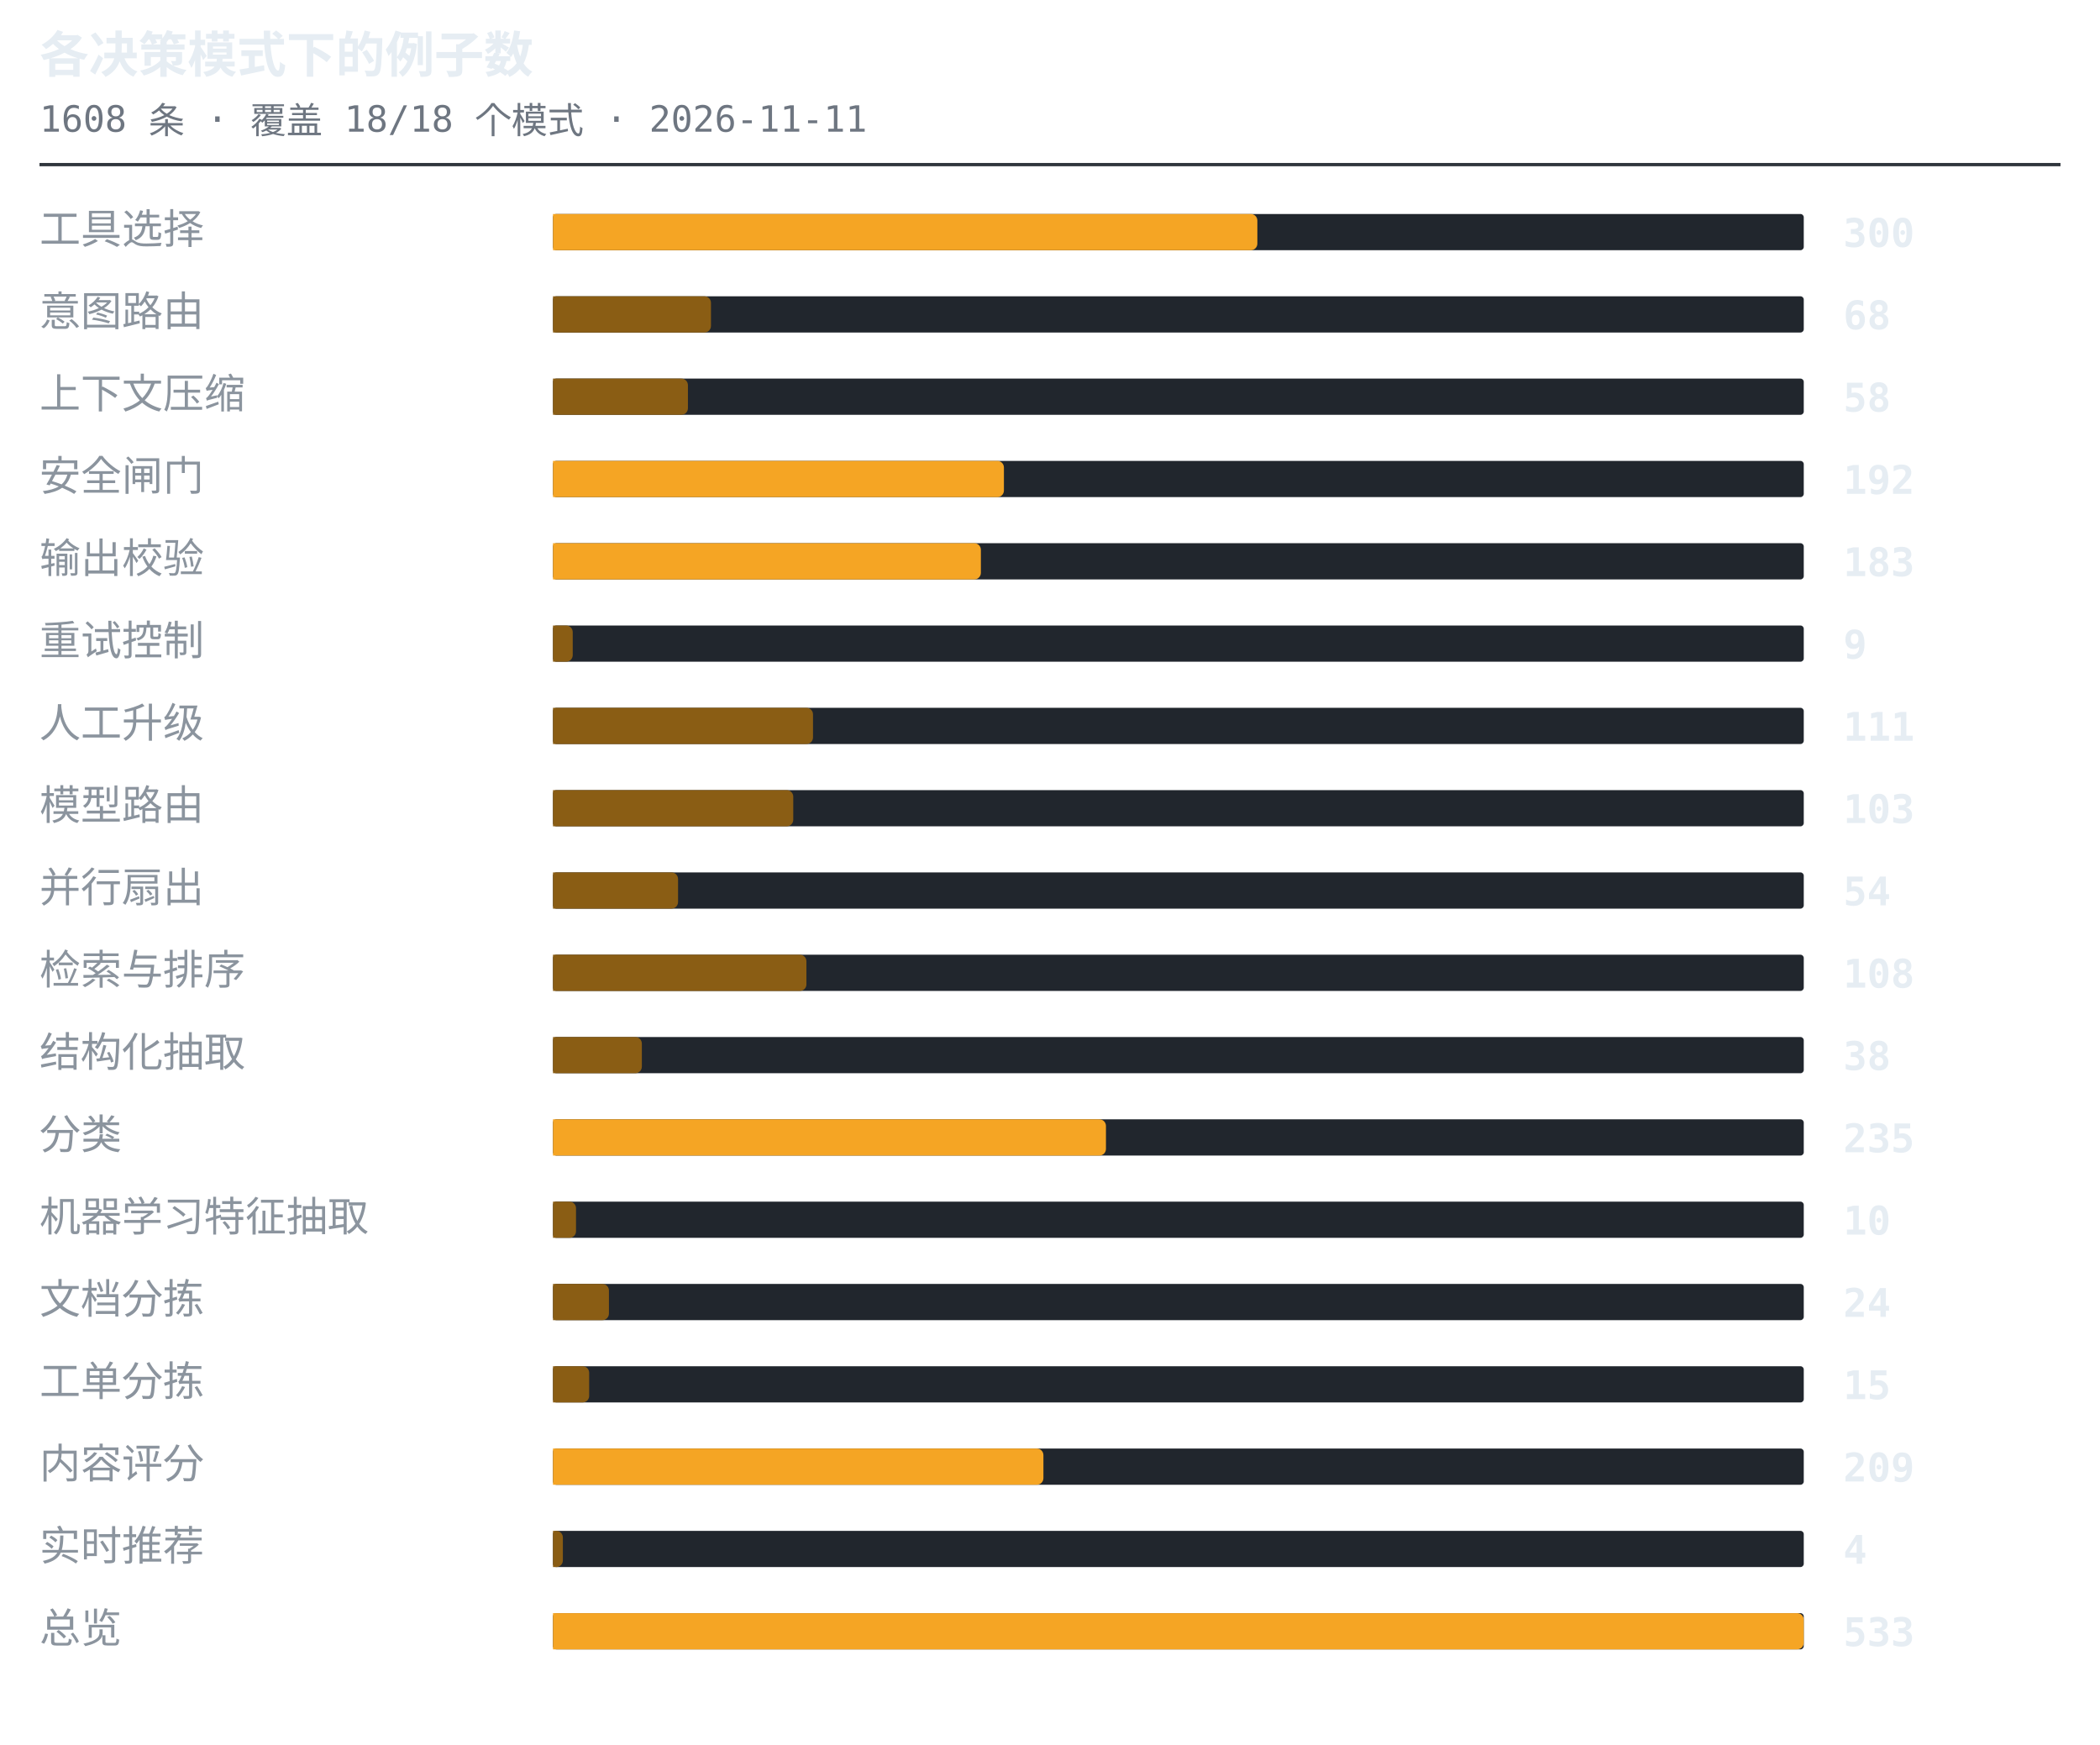
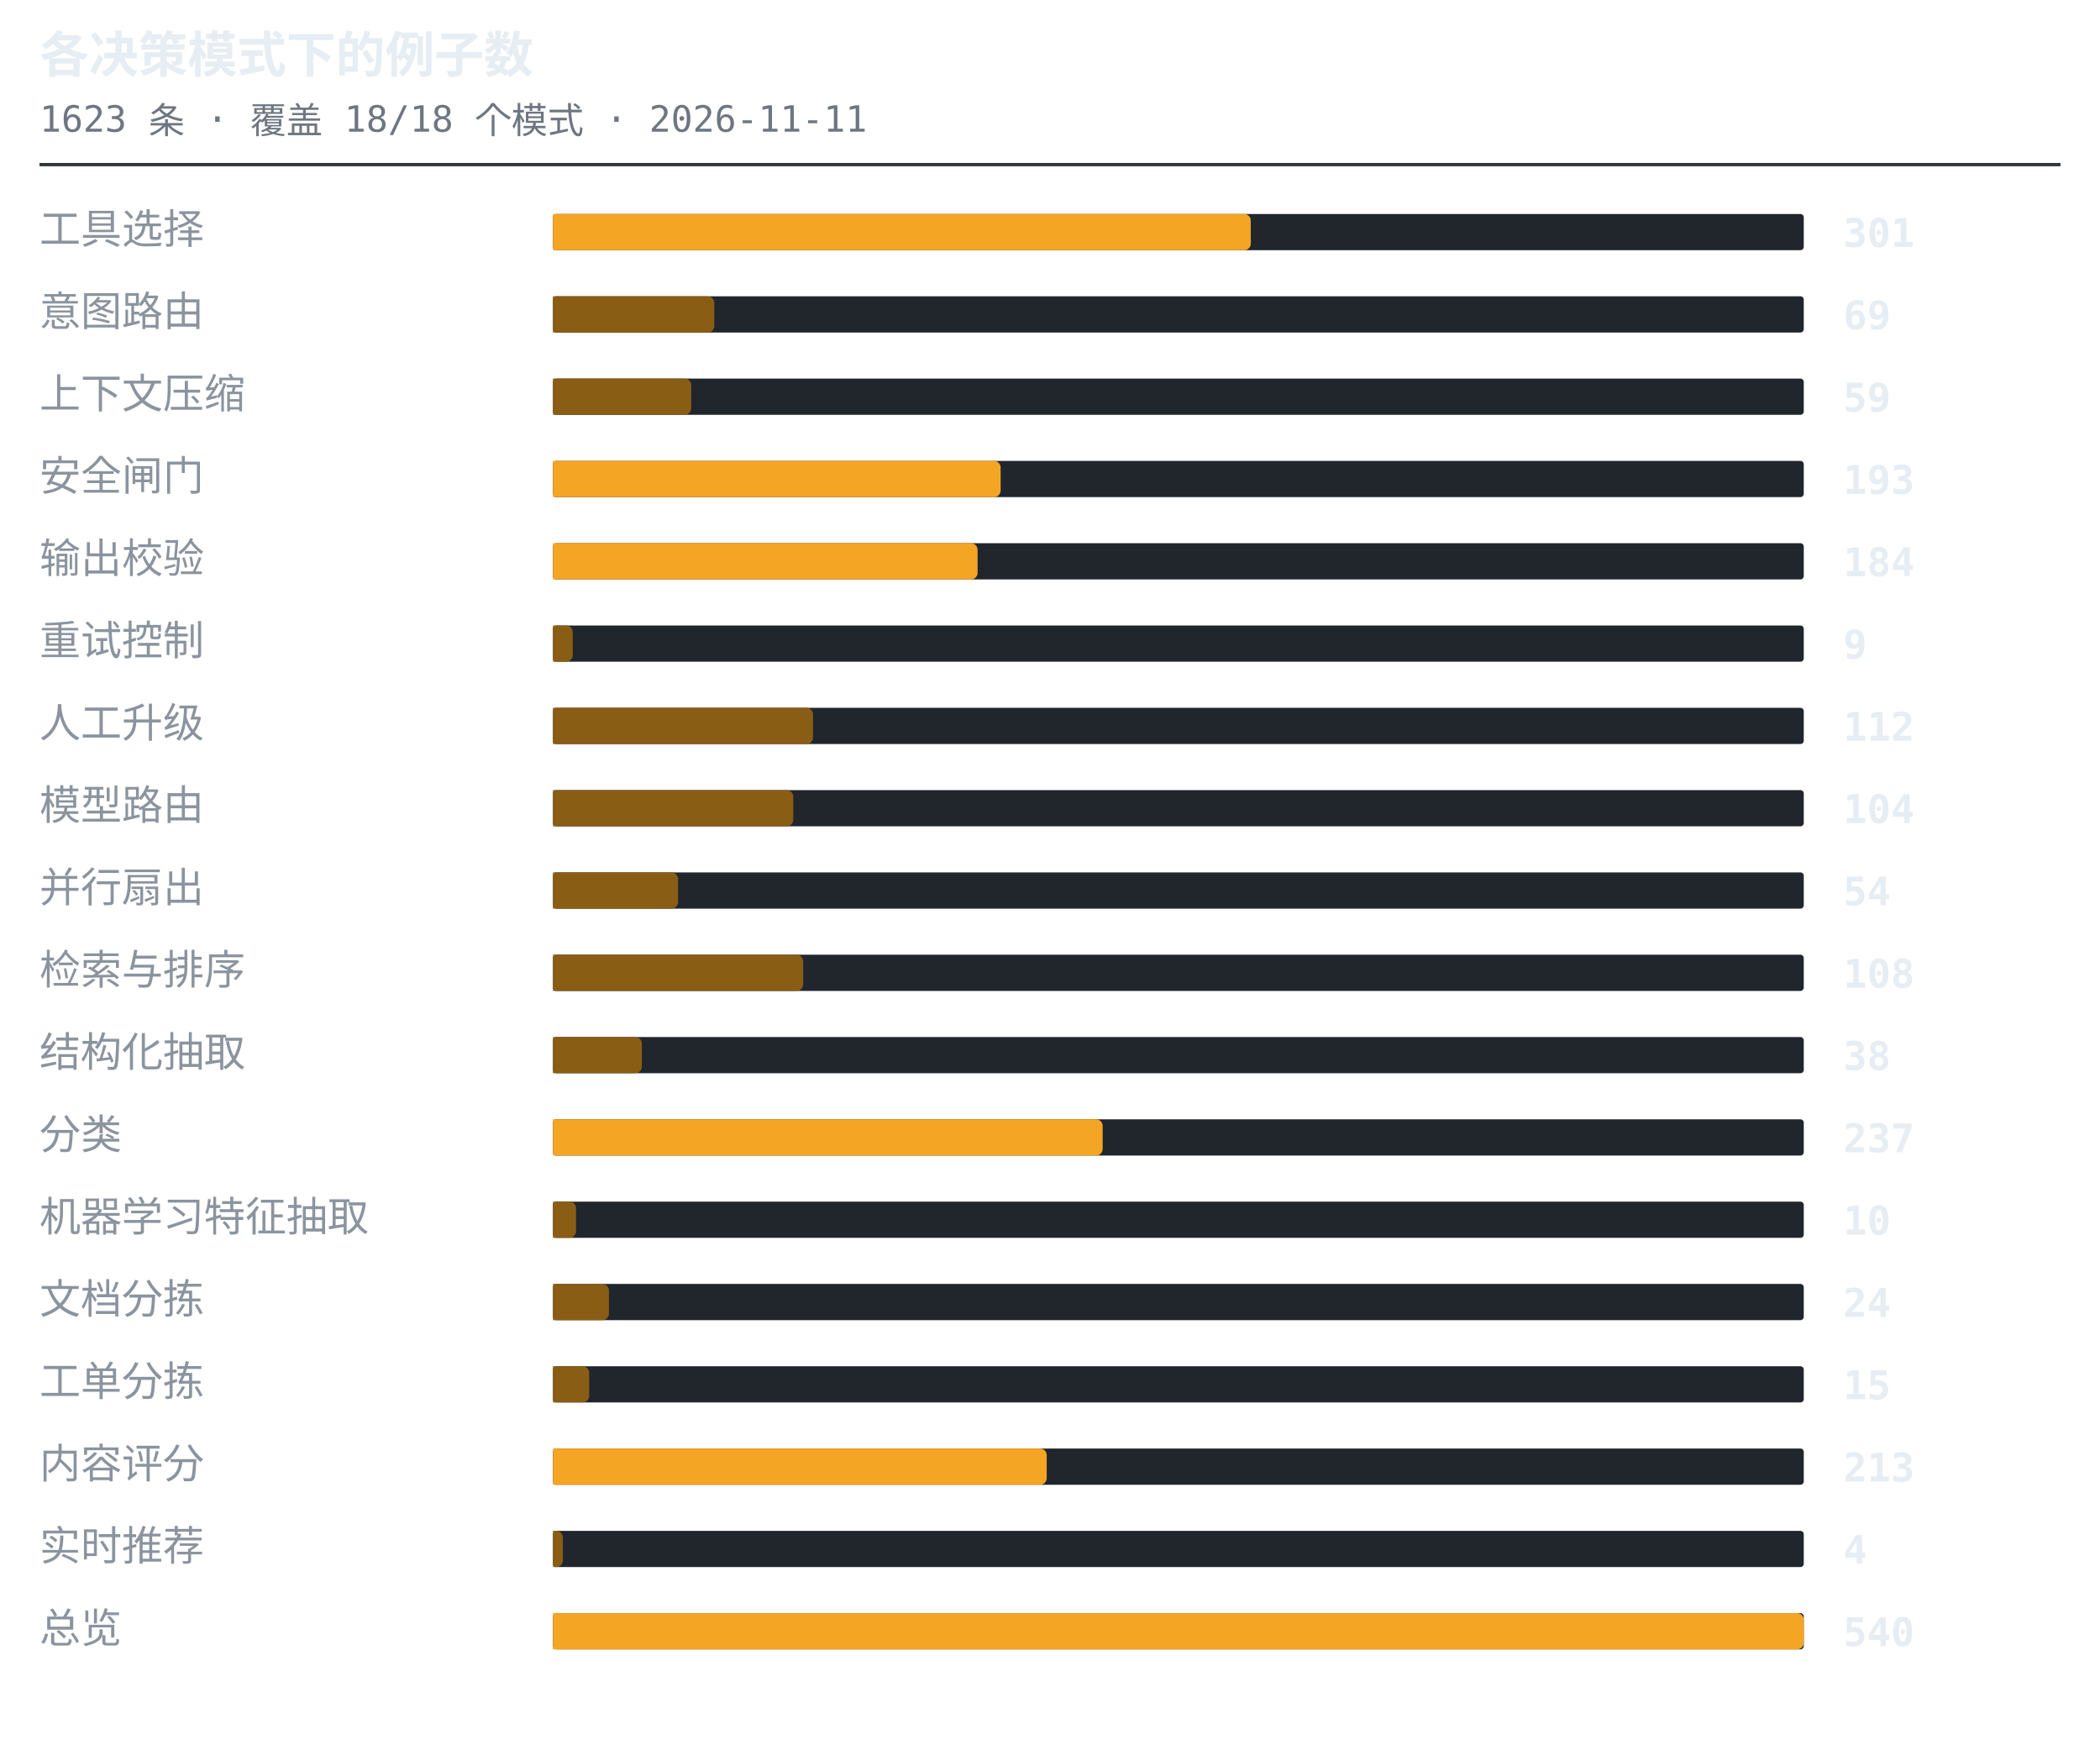
<svg xmlns="http://www.w3.org/2000/svg" width="638" height="530" viewBox="0 0 638 530" role="img" aria-label="各决策模式下的例子数">
  <style>.t{font:600 15px ui-monospace,SFMono-Regular,'SF Mono',Menlo,Consolas,monospace;fill:#e6edf3}.s{font:11px ui-monospace,SFMono-Regular,'SF Mono',Menlo,Consolas,monospace;fill:#6e7681}.l{font:12.5px -apple-system,BlinkMacSystemFont,'Segoe UI',Helvetica,Arial,sans-serif;fill:#8b949e}.n{font:600 12px ui-monospace,SFMono-Regular,'SF Mono',Menlo,Consolas,monospace;fill:#e6edf3}.g{font:italic 11px -apple-system,BlinkMacSystemFont,'Segoe UI',Helvetica,Arial,sans-serif;fill:#6e7681}</style>
  <text x="12" y="22" class="t">各决策模式下的例子数</text>
-   <text x="12" y="40" class="s">1608 条 · 覆盖 18/18 个模式 · 2026-11-11</text>
+   <text x="12" y="40" class="s">1623 条 · 覆盖 18/18 个模式 · 2026-11-11</text>
  <line x1="12" y1="50" x2="626" y2="50" stroke="#30363d" stroke-width="1" />
  <text x="12" y="74" class="l">工具选择</text>
  <rect x="168" y="65" width="380" height="11" rx="1" fill="#21262d" />
-   <path d="M168 65h212a2 2 0 0 1 2 2v7a2 2 0 0 1-2 2h-212z" fill="#f5a524" />
-   <text x="560" y="75" class="n">300</text>
+   <path d="M168 65h210a2 2 0 0 1 2 2v7a2 2 0 0 1-2 2h-210z" fill="#f5a524" />
+   <text x="560" y="75" class="n">301</text>
  <text x="12" y="99" class="l">意图路由</text>
  <rect x="168" y="90" width="380" height="11" rx="1" fill="#21262d" />
-   <path d="M168 90h46a2 2 0 0 1 2 2v7a2 2 0 0 1-2 2h-46z" fill="#8a5d14" />
-   <text x="560" y="100" class="n">68</text>
+   <path d="M168 90h47a2 2 0 0 1 2 2v7a2 2 0 0 1-2 2h-47z" fill="#8a5d14" />
+   <text x="560" y="100" class="n">69</text>
  <text x="12" y="124" class="l">上下文压缩</text>
  <rect x="168" y="115" width="380" height="11" rx="1" fill="#21262d" />
-   <path d="M168 115h39a2 2 0 0 1 2 2v7a2 2 0 0 1-2 2h-39z" fill="#8a5d14" />
-   <text x="560" y="125" class="n">58</text>
+   <path d="M168 115h40a2 2 0 0 1 2 2v7a2 2 0 0 1-2 2h-40z" fill="#8a5d14" />
+   <text x="560" y="125" class="n">59</text>
  <text x="12" y="149" class="l">安全闸门</text>
  <rect x="168" y="140" width="380" height="11" rx="1" fill="#21262d" />
-   <path d="M168 140h135a2 2 0 0 1 2 2v7a2 2 0 0 1-2 2h-135z" fill="#f5a524" />
-   <text x="560" y="150" class="n">192</text>
+   <path d="M168 140h134a2 2 0 0 1 2 2v7a2 2 0 0 1-2 2h-134z" fill="#f5a524" />
+   <text x="560" y="150" class="n">193</text>
  <text x="12" y="174" class="l">输出校验</text>
  <rect x="168" y="165" width="380" height="11" rx="1" fill="#21262d" />
-   <path d="M168 165h128a2 2 0 0 1 2 2v7a2 2 0 0 1-2 2h-128z" fill="#f5a524" />
-   <text x="560" y="175" class="n">183</text>
+   <path d="M168 165h127a2 2 0 0 1 2 2v7a2 2 0 0 1-2 2h-127z" fill="#f5a524" />
+   <text x="560" y="175" class="n">184</text>
  <text x="12" y="199" class="l">重试控制</text>
  <rect x="168" y="190" width="380" height="11" rx="1" fill="#21262d" />
  <path d="M168 190h4a2 2 0 0 1 2 2v7a2 2 0 0 1-2 2h-4z" fill="#8a5d14" />
  <text x="560" y="200" class="n">9</text>
  <text x="12" y="224" class="l">人工升级</text>
  <rect x="168" y="215" width="380" height="11" rx="1" fill="#21262d" />
  <path d="M168 215h77a2 2 0 0 1 2 2v7a2 2 0 0 1-2 2h-77z" fill="#8a5d14" />
-   <text x="560" y="225" class="n">111</text>
+   <text x="560" y="225" class="n">112</text>
  <text x="12" y="249" class="l">模型路由</text>
  <rect x="168" y="240" width="380" height="11" rx="1" fill="#21262d" />
  <path d="M168 240h71a2 2 0 0 1 2 2v7a2 2 0 0 1-2 2h-71z" fill="#8a5d14" />
-   <text x="560" y="250" class="n">103</text>
+   <text x="560" y="250" class="n">104</text>
  <text x="12" y="274" class="l">并行扇出</text>
  <rect x="168" y="265" width="380" height="11" rx="1" fill="#21262d" />
  <path d="M168 265h36a2 2 0 0 1 2 2v7a2 2 0 0 1-2 2h-36z" fill="#8a5d14" />
  <text x="560" y="275" class="n">54</text>
  <text x="12" y="299" class="l">检索与排序</text>
  <rect x="168" y="290" width="380" height="11" rx="1" fill="#21262d" />
-   <path d="M168 290h75a2 2 0 0 1 2 2v7a2 2 0 0 1-2 2h-75z" fill="#8a5d14" />
+   <path d="M168 290h74a2 2 0 0 1 2 2v7a2 2 0 0 1-2 2h-74z" fill="#8a5d14" />
  <text x="560" y="300" class="n">108</text>
  <text x="12" y="324" class="l">结构化抽取</text>
  <rect x="168" y="315" width="380" height="11" rx="1" fill="#21262d" />
  <path d="M168 315h25a2 2 0 0 1 2 2v7a2 2 0 0 1-2 2h-25z" fill="#8a5d14" />
  <text x="560" y="325" class="n">38</text>
  <text x="12" y="349" class="l">分类</text>
  <rect x="168" y="340" width="380" height="11" rx="1" fill="#21262d" />
-   <path d="M168 340h166a2 2 0 0 1 2 2v7a2 2 0 0 1-2 2h-166z" fill="#f5a524" />
-   <text x="560" y="350" class="n">235</text>
+   <path d="M168 340h165a2 2 0 0 1 2 2v7a2 2 0 0 1-2 2h-165z" fill="#f5a524" />
+   <text x="560" y="350" class="n">237</text>
  <text x="12" y="374" class="l">机器学习特征抽取</text>
  <rect x="168" y="365" width="380" height="11" rx="1" fill="#21262d" />
  <path d="M168 365h5a2 2 0 0 1 2 2v7a2 2 0 0 1-2 2h-5z" fill="#8a5d14" />
  <text x="560" y="375" class="n">10</text>
  <text x="12" y="399" class="l">文档分拣</text>
  <rect x="168" y="390" width="380" height="11" rx="1" fill="#21262d" />
  <path d="M168 390h15a2 2 0 0 1 2 2v7a2 2 0 0 1-2 2h-15z" fill="#8a5d14" />
  <text x="560" y="400" class="n">24</text>
  <text x="12" y="424" class="l">工单分拣</text>
  <rect x="168" y="415" width="380" height="11" rx="1" fill="#21262d" />
  <path d="M168 415h9a2 2 0 0 1 2 2v7a2 2 0 0 1-2 2h-9z" fill="#8a5d14" />
  <text x="560" y="425" class="n">15</text>
  <text x="12" y="449" class="l">内容评分</text>
  <rect x="168" y="440" width="380" height="11" rx="1" fill="#21262d" />
-   <path d="M168 440h147a2 2 0 0 1 2 2v7a2 2 0 0 1-2 2h-147z" fill="#f5a524" />
-   <text x="560" y="450" class="n">209</text>
+   <path d="M168 440h148a2 2 0 0 1 2 2v7a2 2 0 0 1-2 2h-148z" fill="#f5a524" />
+   <text x="560" y="450" class="n">213</text>
  <text x="12" y="474" class="l">实时推荐</text>
  <rect x="168" y="465" width="380" height="11" rx="1" fill="#21262d" />
  <path d="M168 465h1a2 2 0 0 1 2 2v7a2 2 0 0 1-2 2h-1z" fill="#8a5d14" />
  <text x="560" y="475" class="n">4</text>
  <text x="12" y="499" class="l">总览</text>
  <rect x="168" y="490" width="380" height="11" rx="1" fill="#21262d" />
  <path d="M168 490h378a2 2 0 0 1 2 2v7a2 2 0 0 1-2 2h-378z" fill="#f5a524" />
-   <text x="560" y="500" class="n">533</text>
+   <text x="560" y="500" class="n">540</text>
</svg>
